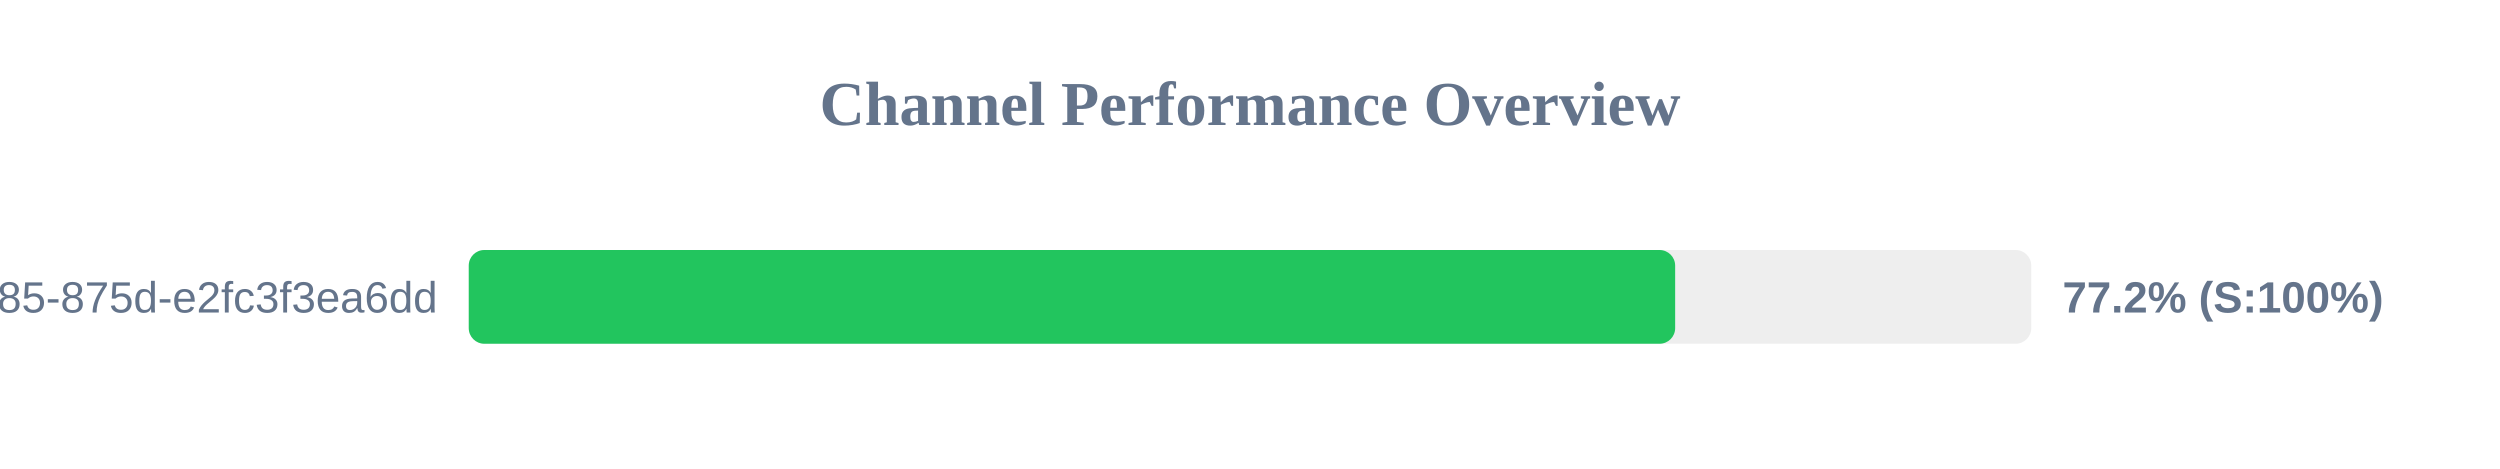
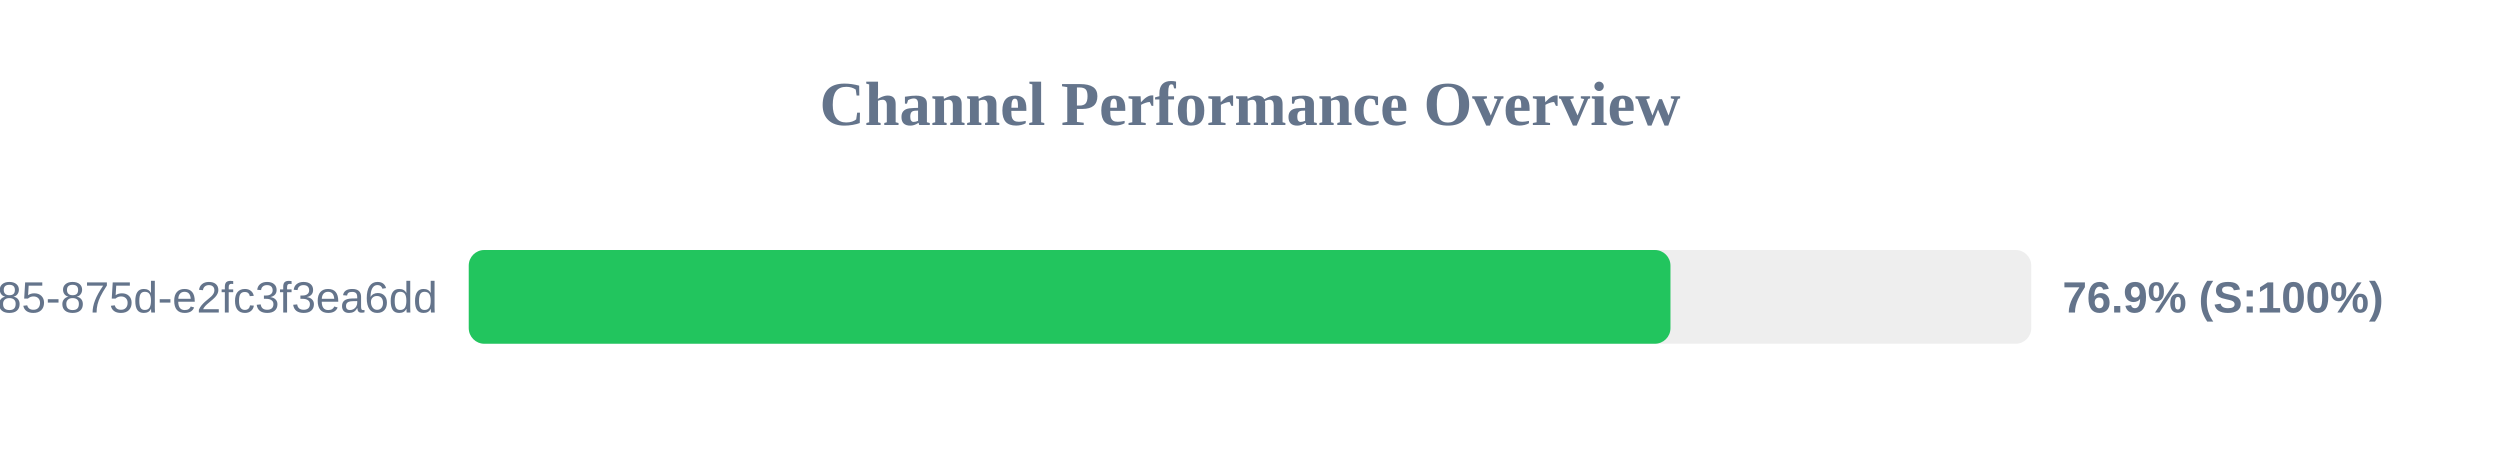
<svg xmlns="http://www.w3.org/2000/svg" width="800" height="150" version="1.1">
  <style>
        .row { font: 14px Arial; fill: #64748b; }
        .score { font: bold 14px Arial; fill: #64748b; }
    </style>
  <text x="400" y="40" text-anchor="middle" font-size="20px" font-weight="bold" fill="#64748b">Channel Performance Overview</text>
  <rect x="150" y="80" width="500" height="30" fill="#eee" rx="5" />
-   <rect x="150" y="80" width="386.05" height="30" fill="#22c55e" rx="5" />
+   <rect x="150" y="80" width="384.55" height="30" fill="#22c55e" rx="5" />
  <text x="140" y="100" text-anchor="end" class="row">?uuid=1045aedf-053c-4585-875d-e2fc3f3ea6dd</text>
-   <text x="660" y="100" text-anchor="start" class="score">77.2% (S:100%)</text>
+   <text x="660" y="100" text-anchor="start" class="score">76.9% (S:100%)</text>
</svg>
